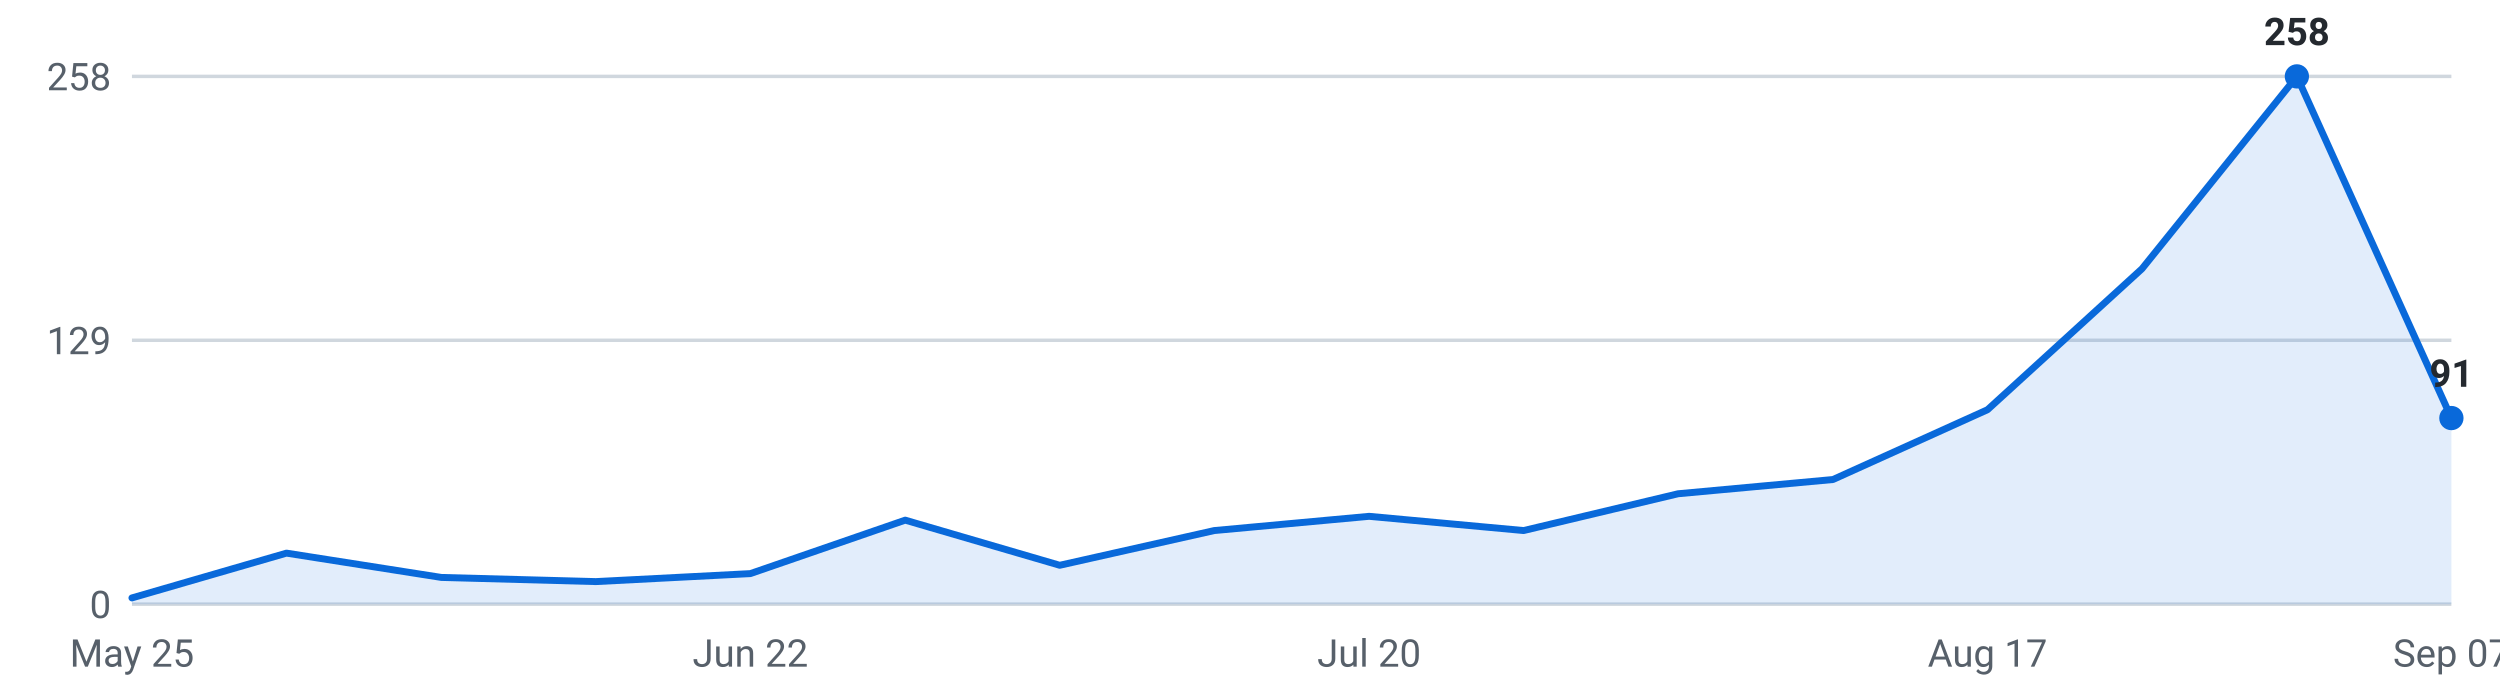
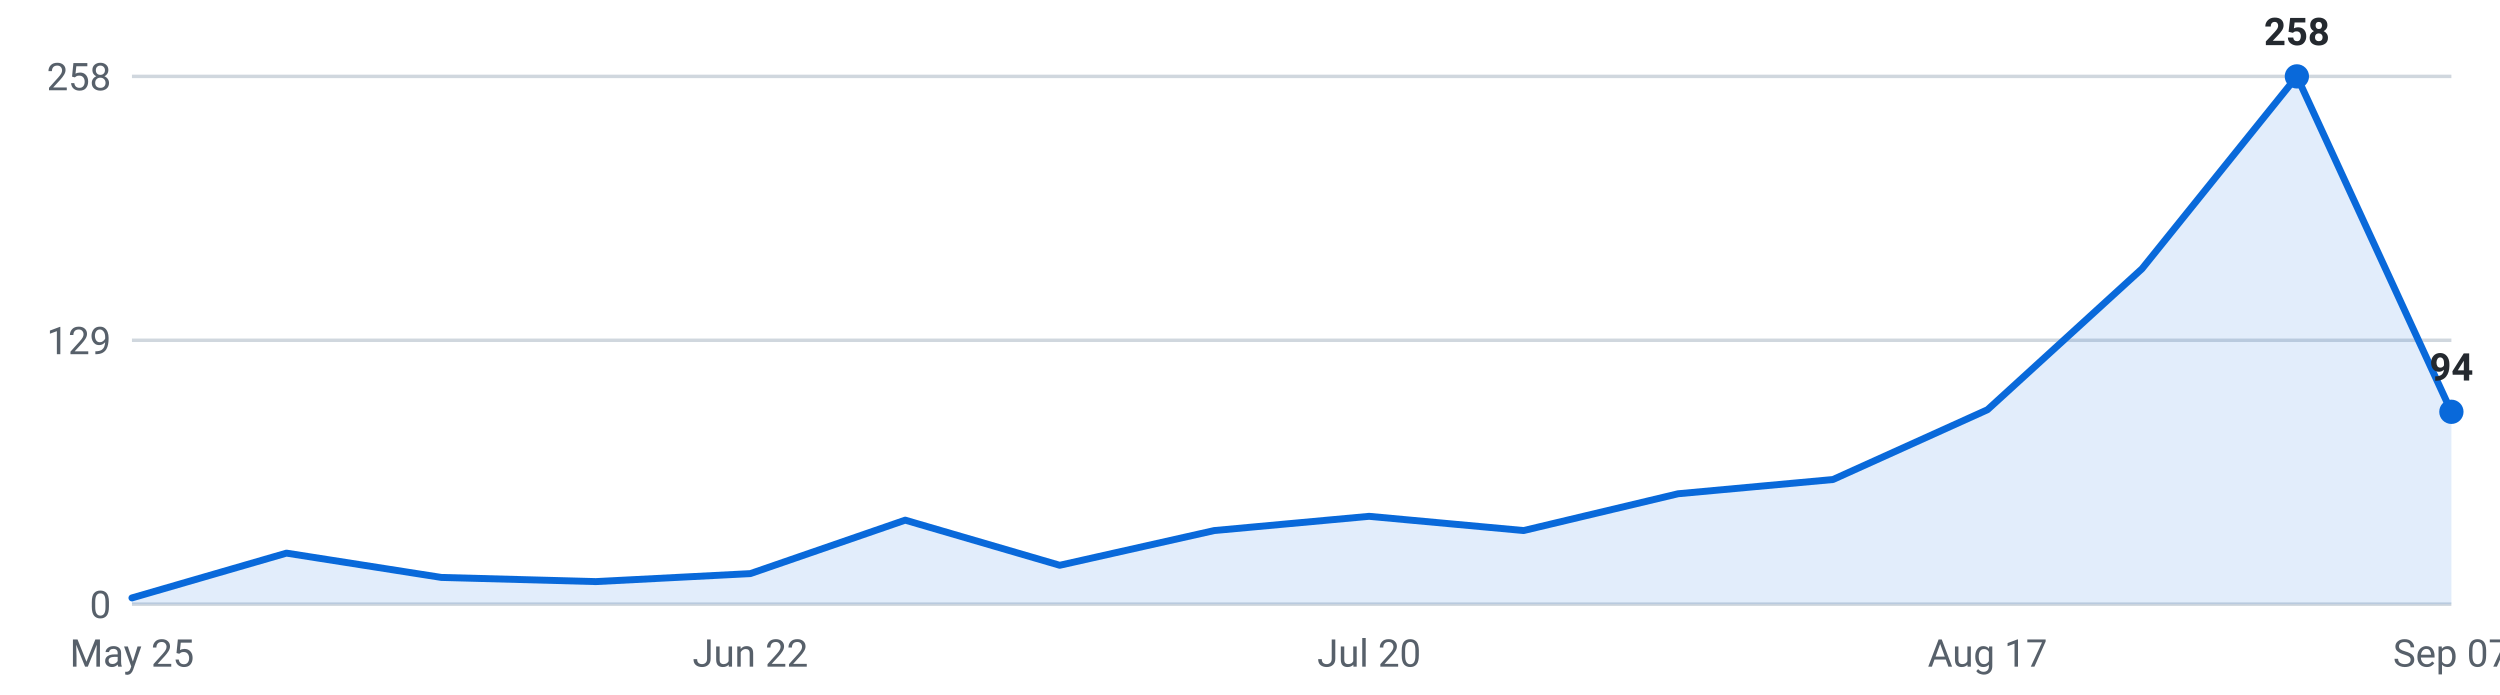
<svg xmlns="http://www.w3.org/2000/svg" viewBox="0 0 720 200" width="720" height="200" role="img" aria-label="Internships posted per week, last 16 weeks">
  <g font-family="-apple-system,Segoe UI,Roboto,sans-serif" font-size="11">
    <line x1="38" y1="174.0" x2="706" y2="174.0" stroke="#d0d7de" stroke-width="1" />
    <text x="32" y="178.0" text-anchor="end" fill="#57606a">0</text>
    <line x1="38" y1="98.0" x2="706" y2="98.0" stroke="#d0d7de" stroke-width="1" />
    <text x="32" y="102.0" text-anchor="end" fill="#57606a">129</text>
    <line x1="38" y1="22.0" x2="706" y2="22.0" stroke="#d0d7de" stroke-width="1" />
    <text x="32" y="26.0" text-anchor="end" fill="#57606a">258</text>
-     <path d="M38.0,174 L38.0,172.2 L82.5,159.3 L127.1,166.3 L171.6,167.5 L216.1,165.2 L260.7,149.8 L305.2,162.8 L349.7,152.8 L394.3,148.7 L438.8,152.8 L483.3,142.2 L527.9,138.1 L572.4,118.0 L616.9,77.4 L661.5,22.0 L706.0,120.4 L706.0,174 Z" fill="#0969da" fill-opacity="0.12" />
-     <polyline points="38.0,172.2 82.5,159.3 127.1,166.3 171.6,167.5 216.1,165.2 260.7,149.8 305.2,162.8 349.7,152.8 394.3,148.7 438.8,152.8 483.3,142.2 527.9,138.1 572.4,118.0 616.9,77.4 661.5,22.0 706.0,120.4" fill="none" stroke="#0969da" stroke-width="2" stroke-linejoin="round" stroke-linecap="round" />
+     <path d="M38.0,174 L38.0,172.2 L82.5,159.3 L127.1,166.3 L171.6,167.5 L216.1,165.2 L260.7,149.8 L305.2,162.8 L349.7,152.8 L394.3,148.7 L438.8,152.8 L483.3,142.2 L527.9,138.1 L572.4,118.0 L616.9,77.4 L661.5,22.0 L706.0,118.6 L706.0,174 Z" fill="#0969da" fill-opacity="0.12" />
+     <polyline points="38.0,172.2 82.5,159.3 127.1,166.3 171.6,167.5 216.1,165.2 260.7,149.8 305.2,162.8 349.7,152.8 394.3,148.7 438.8,152.8 483.3,142.2 527.9,138.1 572.4,118.0 616.9,77.4 661.5,22.0 706.0,118.6" fill="none" stroke="#0969da" stroke-width="2" stroke-linejoin="round" stroke-linecap="round" />
    <circle cx="661.5" cy="22.0" r="3.5" fill="#0969da" />
    <text x="661.5" y="13.0" text-anchor="middle" fill="#24292f" font-weight="600">258</text>
-     <circle cx="706.0" cy="120.4" r="3.5" fill="#0969da" />
-     <text x="706.0" y="111.4" text-anchor="middle" fill="#24292f" font-weight="600">91</text>
+     <circle cx="706.0" cy="118.6" r="3.5" fill="#0969da" />
+     <text x="706.0" y="109.6" text-anchor="middle" fill="#24292f" font-weight="600">94</text>
    <text x="38.0" y="192" text-anchor="middle" fill="#57606a">May 25</text>
    <text x="216.1" y="192" text-anchor="middle" fill="#57606a">Jun 22</text>
    <text x="394.3" y="192" text-anchor="middle" fill="#57606a">Jul 20</text>
    <text x="572.4" y="192" text-anchor="middle" fill="#57606a">Aug 17</text>
    <text x="706.0" y="192" text-anchor="middle" fill="#57606a">Sep 07</text>
  </g>
</svg>
